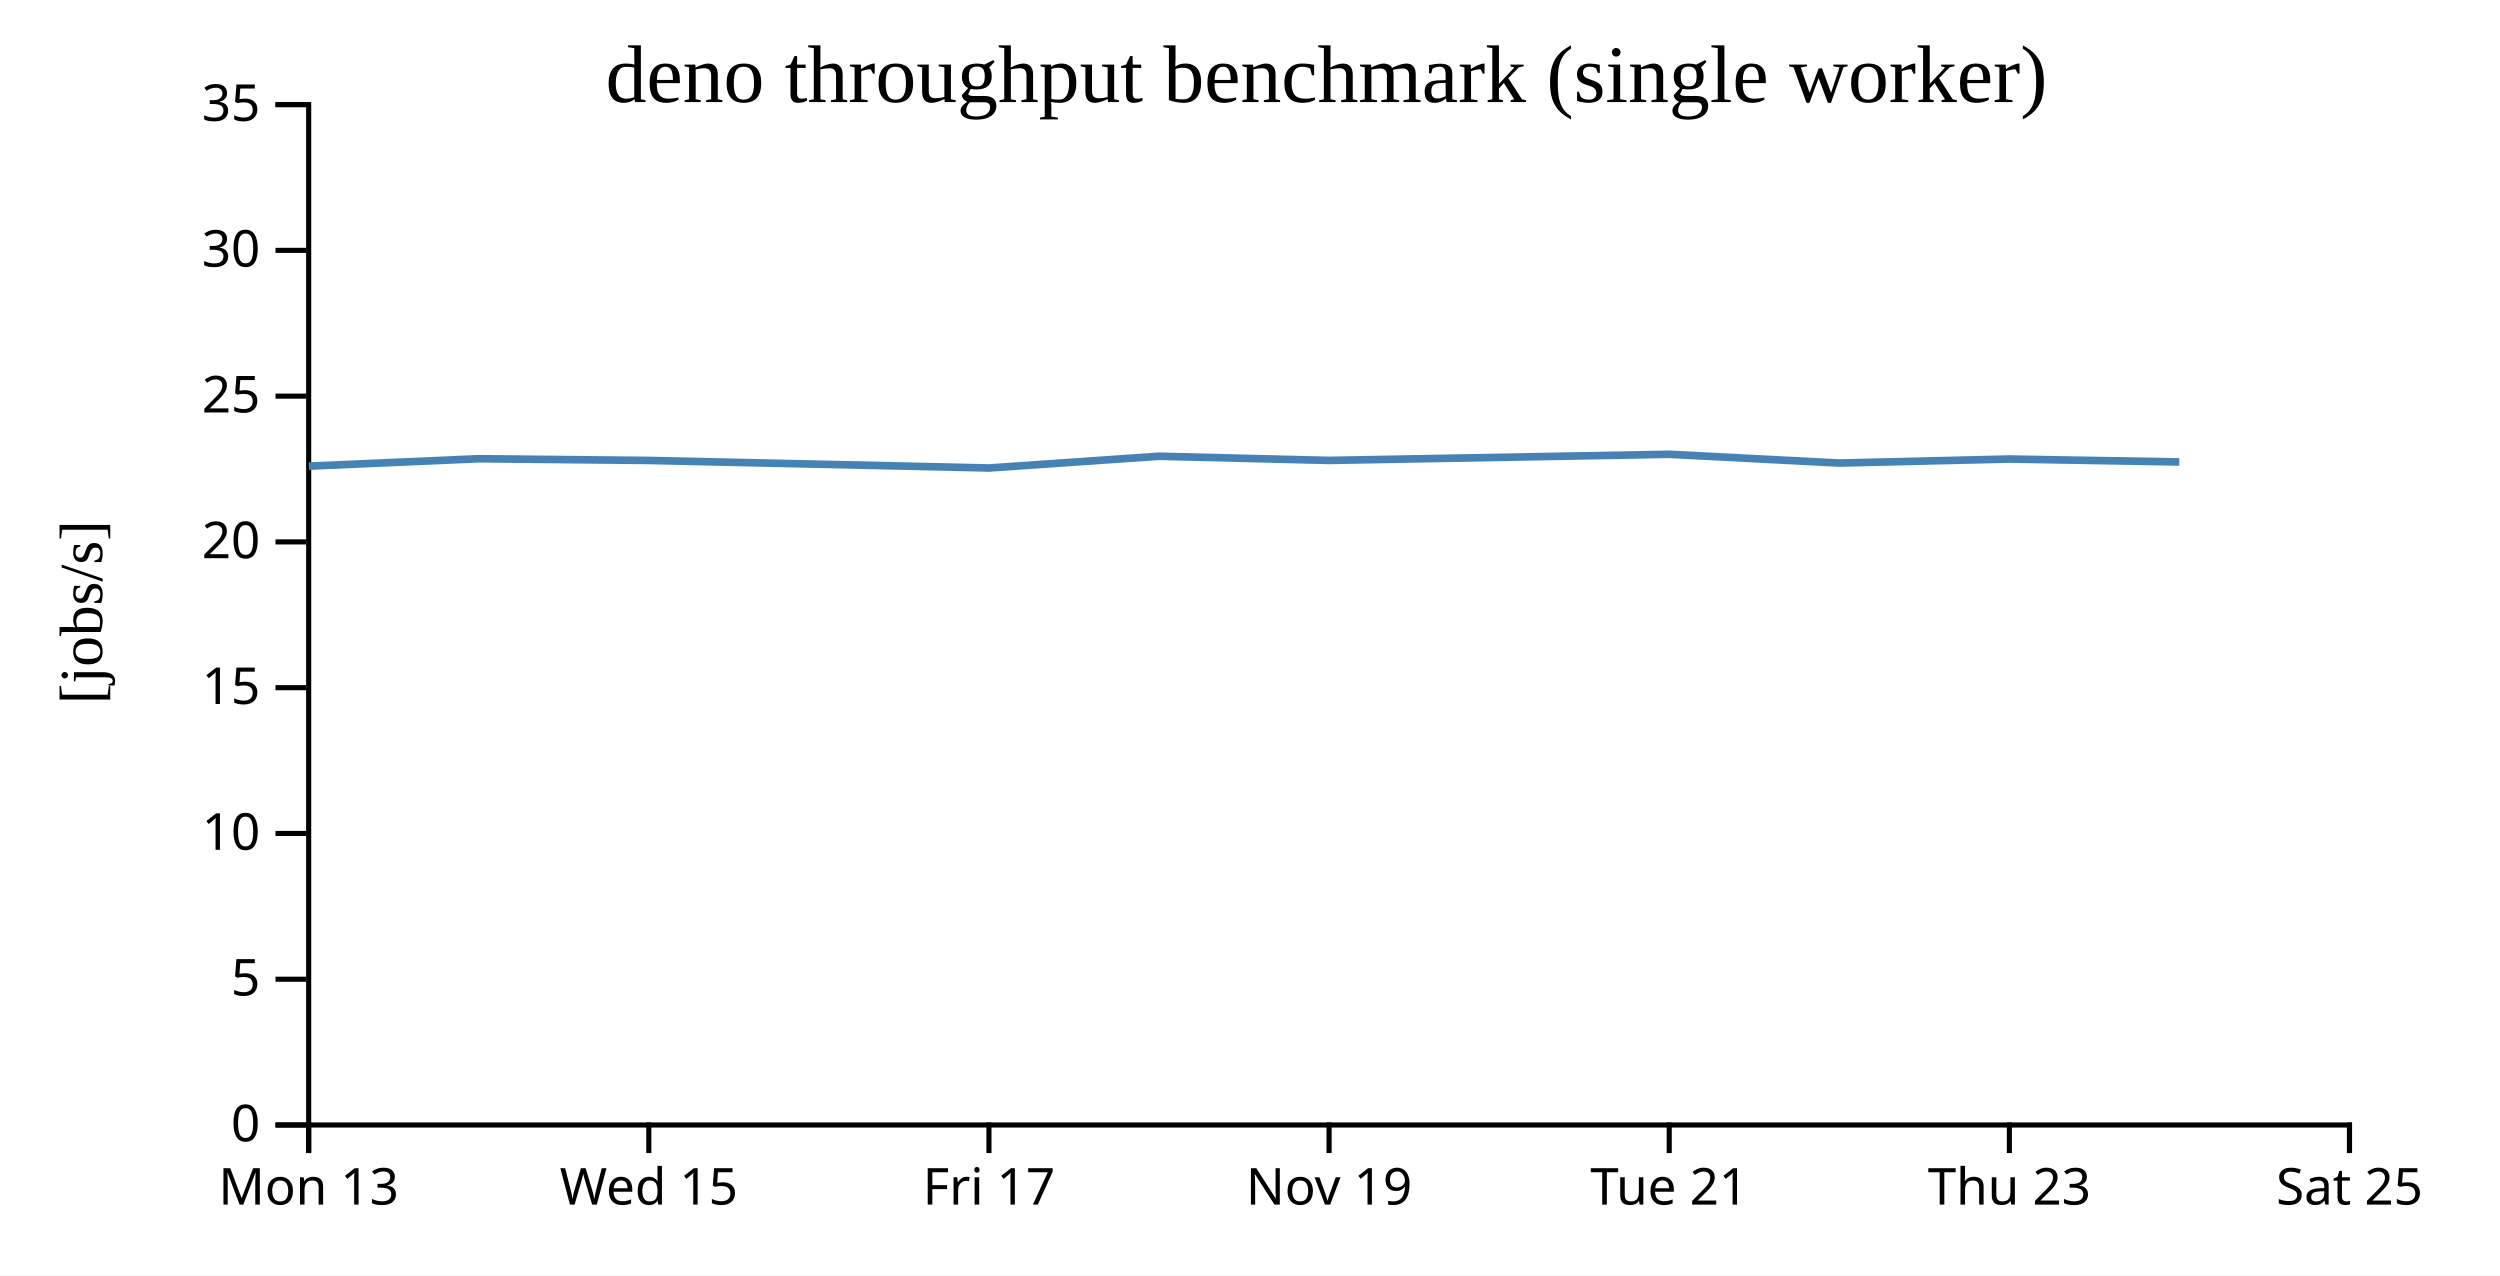
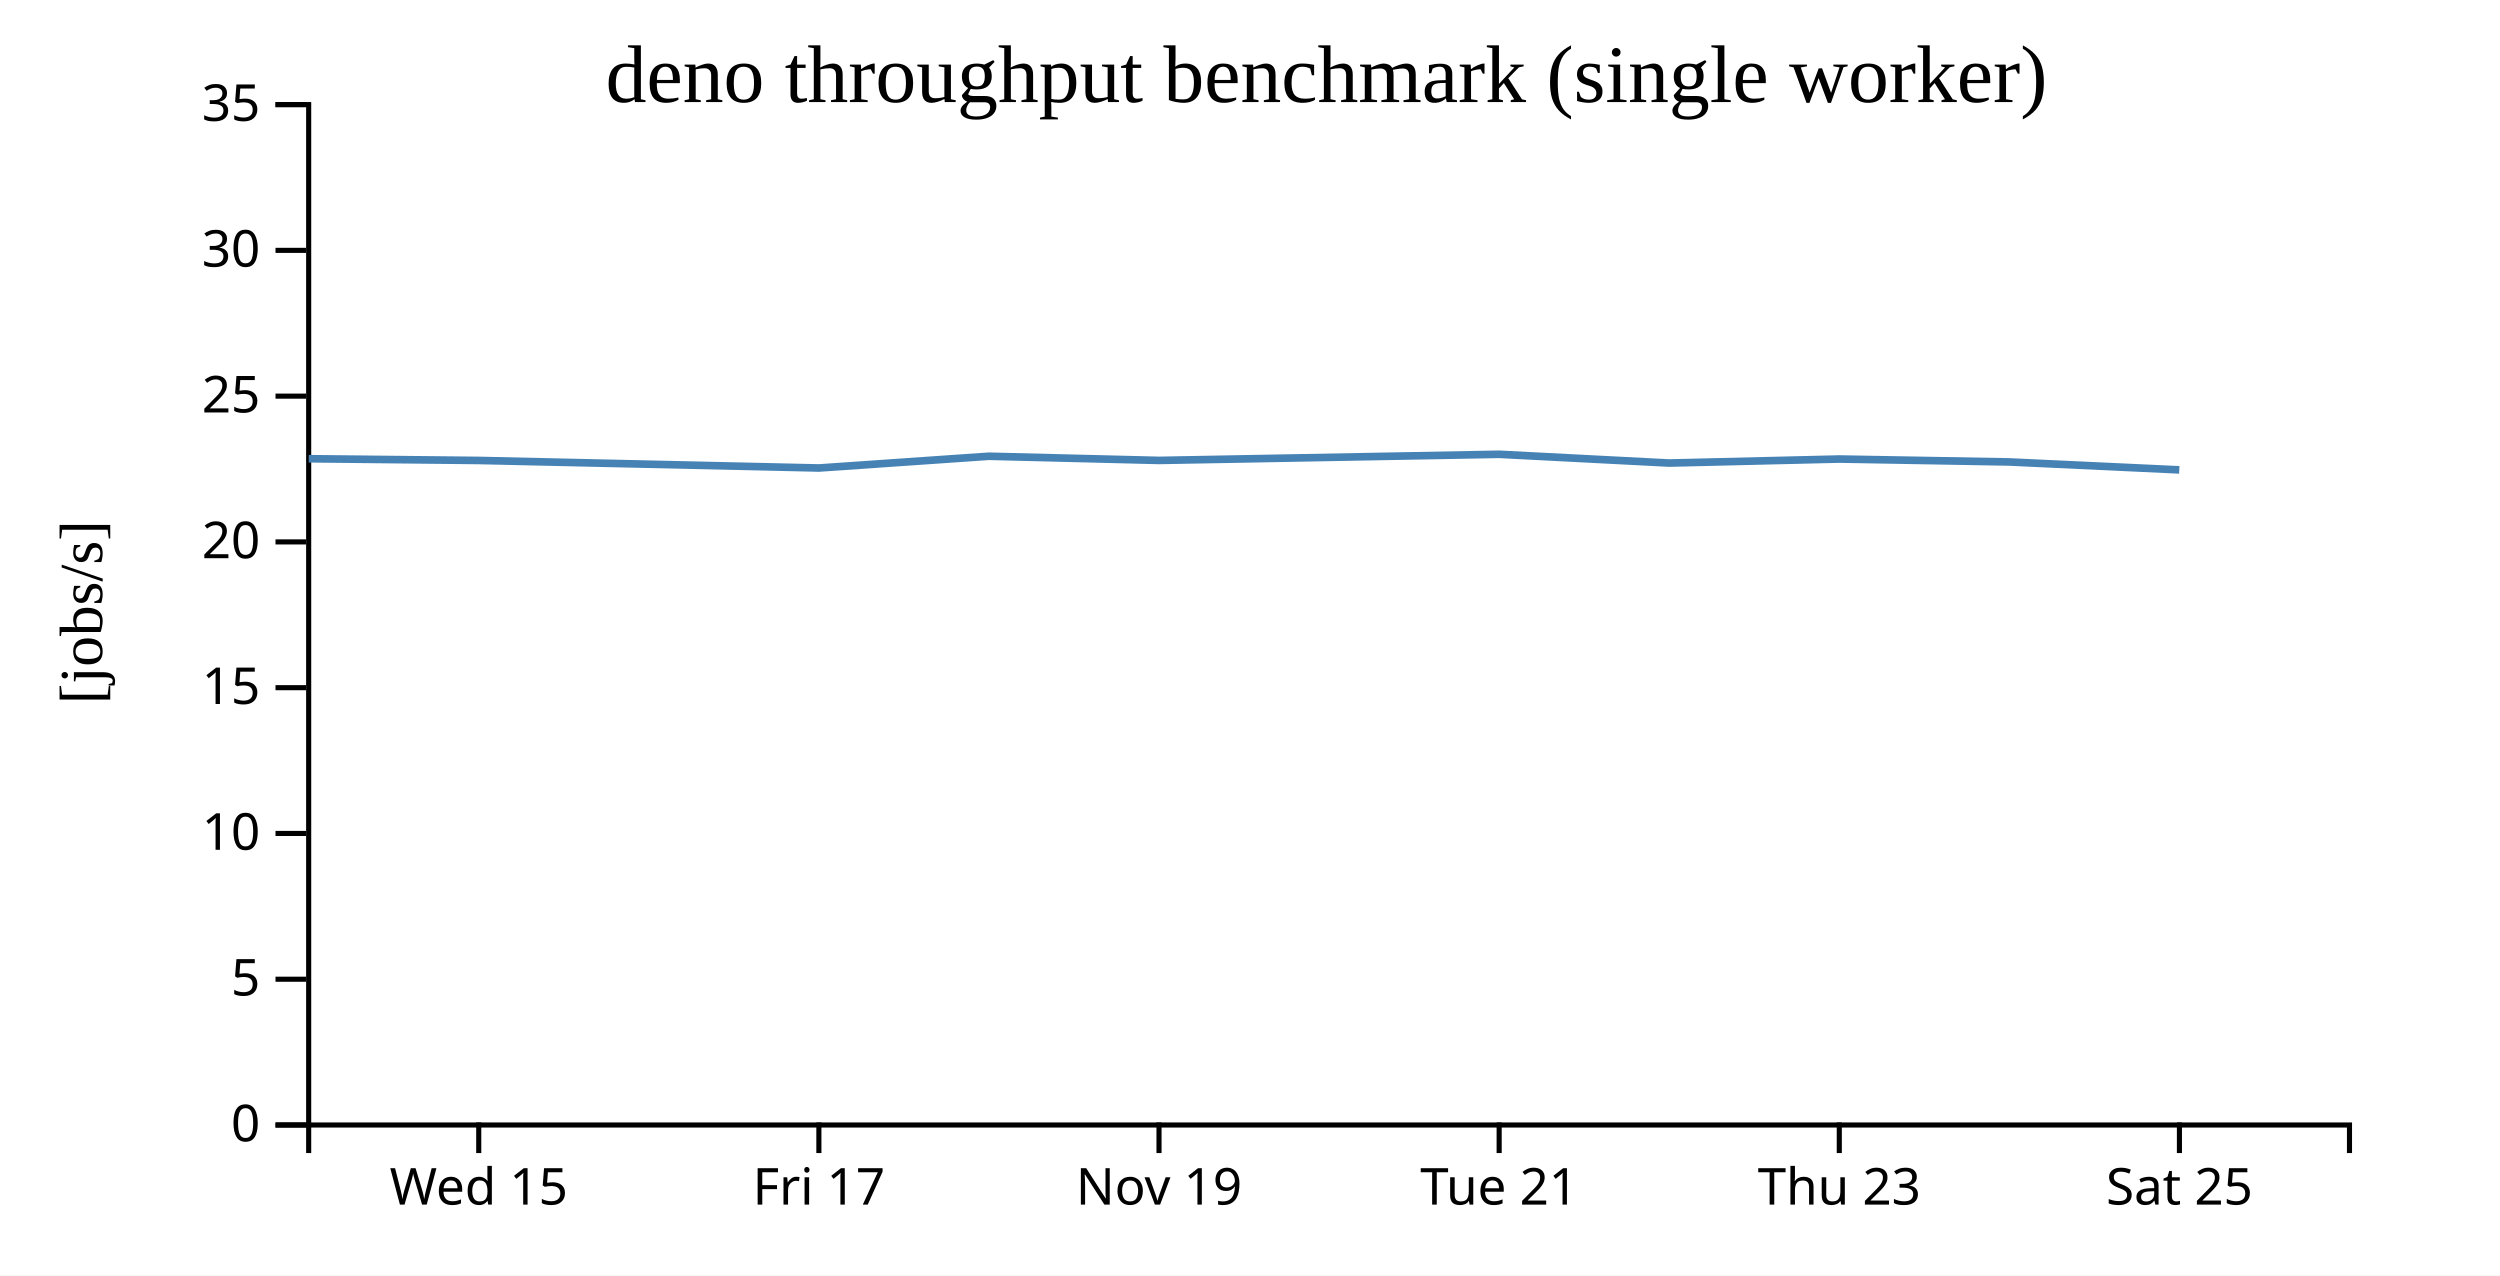
<svg xmlns="http://www.w3.org/2000/svg" width="490" height="250">
  <rect width="100%" height="100%" fill="white" />
  <g transform="translate(60,20)">
    <g transform="translate(0,200)" fill="none" font-size="10" font-family="sans-serif" text-anchor="middle">
      <path class="domain" stroke="currentColor" d="M0.5,6V0.5H400.5V6" />
-       <g class="tick" opacity="1" transform="translate(0.5,0)">
-         <line stroke="currentColor" y2="6" />
-         <text fill="currentColor" y="9" dy="0.71em">Mon 13</text>
-       </g>
-       <g class="tick" opacity="1" transform="translate(67.16667,0)">
+       <g class="tick" opacity="1" transform="translate(33.83333,0)">
        <line stroke="currentColor" y2="6" />
        <text fill="currentColor" y="9" dy="0.71em">Wed 15</text>
      </g>
-       <g class="tick" opacity="1" transform="translate(133.8333,0)">
+       <g class="tick" opacity="1" transform="translate(100.5,0)">
        <line stroke="currentColor" y2="6" />
        <text fill="currentColor" y="9" dy="0.71em">Fri 17</text>
      </g>
-       <g class="tick" opacity="1" transform="translate(200.5,0)">
+       <g class="tick" opacity="1" transform="translate(167.1667,0)">
        <line stroke="currentColor" y2="6" />
        <text fill="currentColor" y="9" dy="0.71em">Nov 19</text>
      </g>
-       <g class="tick" opacity="1" transform="translate(267.1667,0)">
+       <g class="tick" opacity="1" transform="translate(233.8333,0)">
        <line stroke="currentColor" y2="6" />
        <text fill="currentColor" y="9" dy="0.71em">Tue 21</text>
      </g>
-       <g class="tick" opacity="1" transform="translate(333.8333,0)">
+       <g class="tick" opacity="1" transform="translate(300.5,0)">
        <line stroke="currentColor" y2="6" />
        <text fill="currentColor" y="9" dy="0.71em">Thu 23</text>
      </g>
-       <g class="tick" opacity="1" transform="translate(400.5,0)">
+       <g class="tick" opacity="1" transform="translate(367.1667,0)">
        <line stroke="currentColor" y2="6" />
        <text fill="currentColor" y="9" dy="0.71em">Sat 25</text>
      </g>
    </g>
    <g fill="none" font-size="10" font-family="sans-serif" text-anchor="end">
      <path class="domain" stroke="currentColor" d="M-6,200.5H0.5V0.5H-6" />
      <g class="tick" opacity="1" transform="translate(0,200.5)">
        <line stroke="currentColor" x2="-6" />
        <text fill="currentColor" x="-9" dy="0.32em">0</text>
      </g>
      <g class="tick" opacity="1" transform="translate(0,171.9286)">
        <line stroke="currentColor" x2="-6" />
        <text fill="currentColor" x="-9" dy="0.32em">5</text>
      </g>
      <g class="tick" opacity="1" transform="translate(0,143.3571)">
        <line stroke="currentColor" x2="-6" />
        <text fill="currentColor" x="-9" dy="0.32em">10</text>
      </g>
      <g class="tick" opacity="1" transform="translate(0,114.7857)">
        <line stroke="currentColor" x2="-6" />
        <text fill="currentColor" x="-9" dy="0.32em">15</text>
      </g>
      <g class="tick" opacity="1" transform="translate(0,86.21429)">
        <line stroke="currentColor" x2="-6" />
        <text fill="currentColor" x="-9" dy="0.32em">20</text>
      </g>
      <g class="tick" opacity="1" transform="translate(0,57.64286)">
        <line stroke="currentColor" x2="-6" />
        <text fill="currentColor" x="-9" dy="0.32em">25</text>
      </g>
      <g class="tick" opacity="1" transform="translate(0,29.07143)">
        <line stroke="currentColor" x2="-6" />
        <text fill="currentColor" x="-9" dy="0.32em">30</text>
      </g>
      <g class="tick" opacity="1" transform="translate(0,0.5)">
        <line stroke="currentColor" x2="-6" />
        <text fill="currentColor" x="-9" dy="0.32em">35</text>
      </g>
    </g>
    <text text-anchor="middle" style="font-size: 12px" transform="rotate(-90)" y="-40" x="-100">[jobs/s]</text>
    <text text-anchor="middle" style="font-size: 16px" y="0" x="200">deno throughput benchmark (single worker)</text>
-     <path fill="none" stroke="steelblue" stroke-width="1.5" d="M0.519,71.364L33.839,69.911L67.181,70.248L133.867,71.727L167.154,69.424L200.535,70.242L267.185,69.041L300.514,70.758L333.829,69.97L367.147,70.542" />
+     <path fill="none" stroke="steelblue" stroke-width="1.5" d="M0.505,69.911L33.848,70.248L100.534,71.727L133.821,69.424L167.201,70.242L233.852,69.041L267.181,70.758L300.496,69.97L333.814,70.542L367.141,72.095" />
  </g>
</svg>
